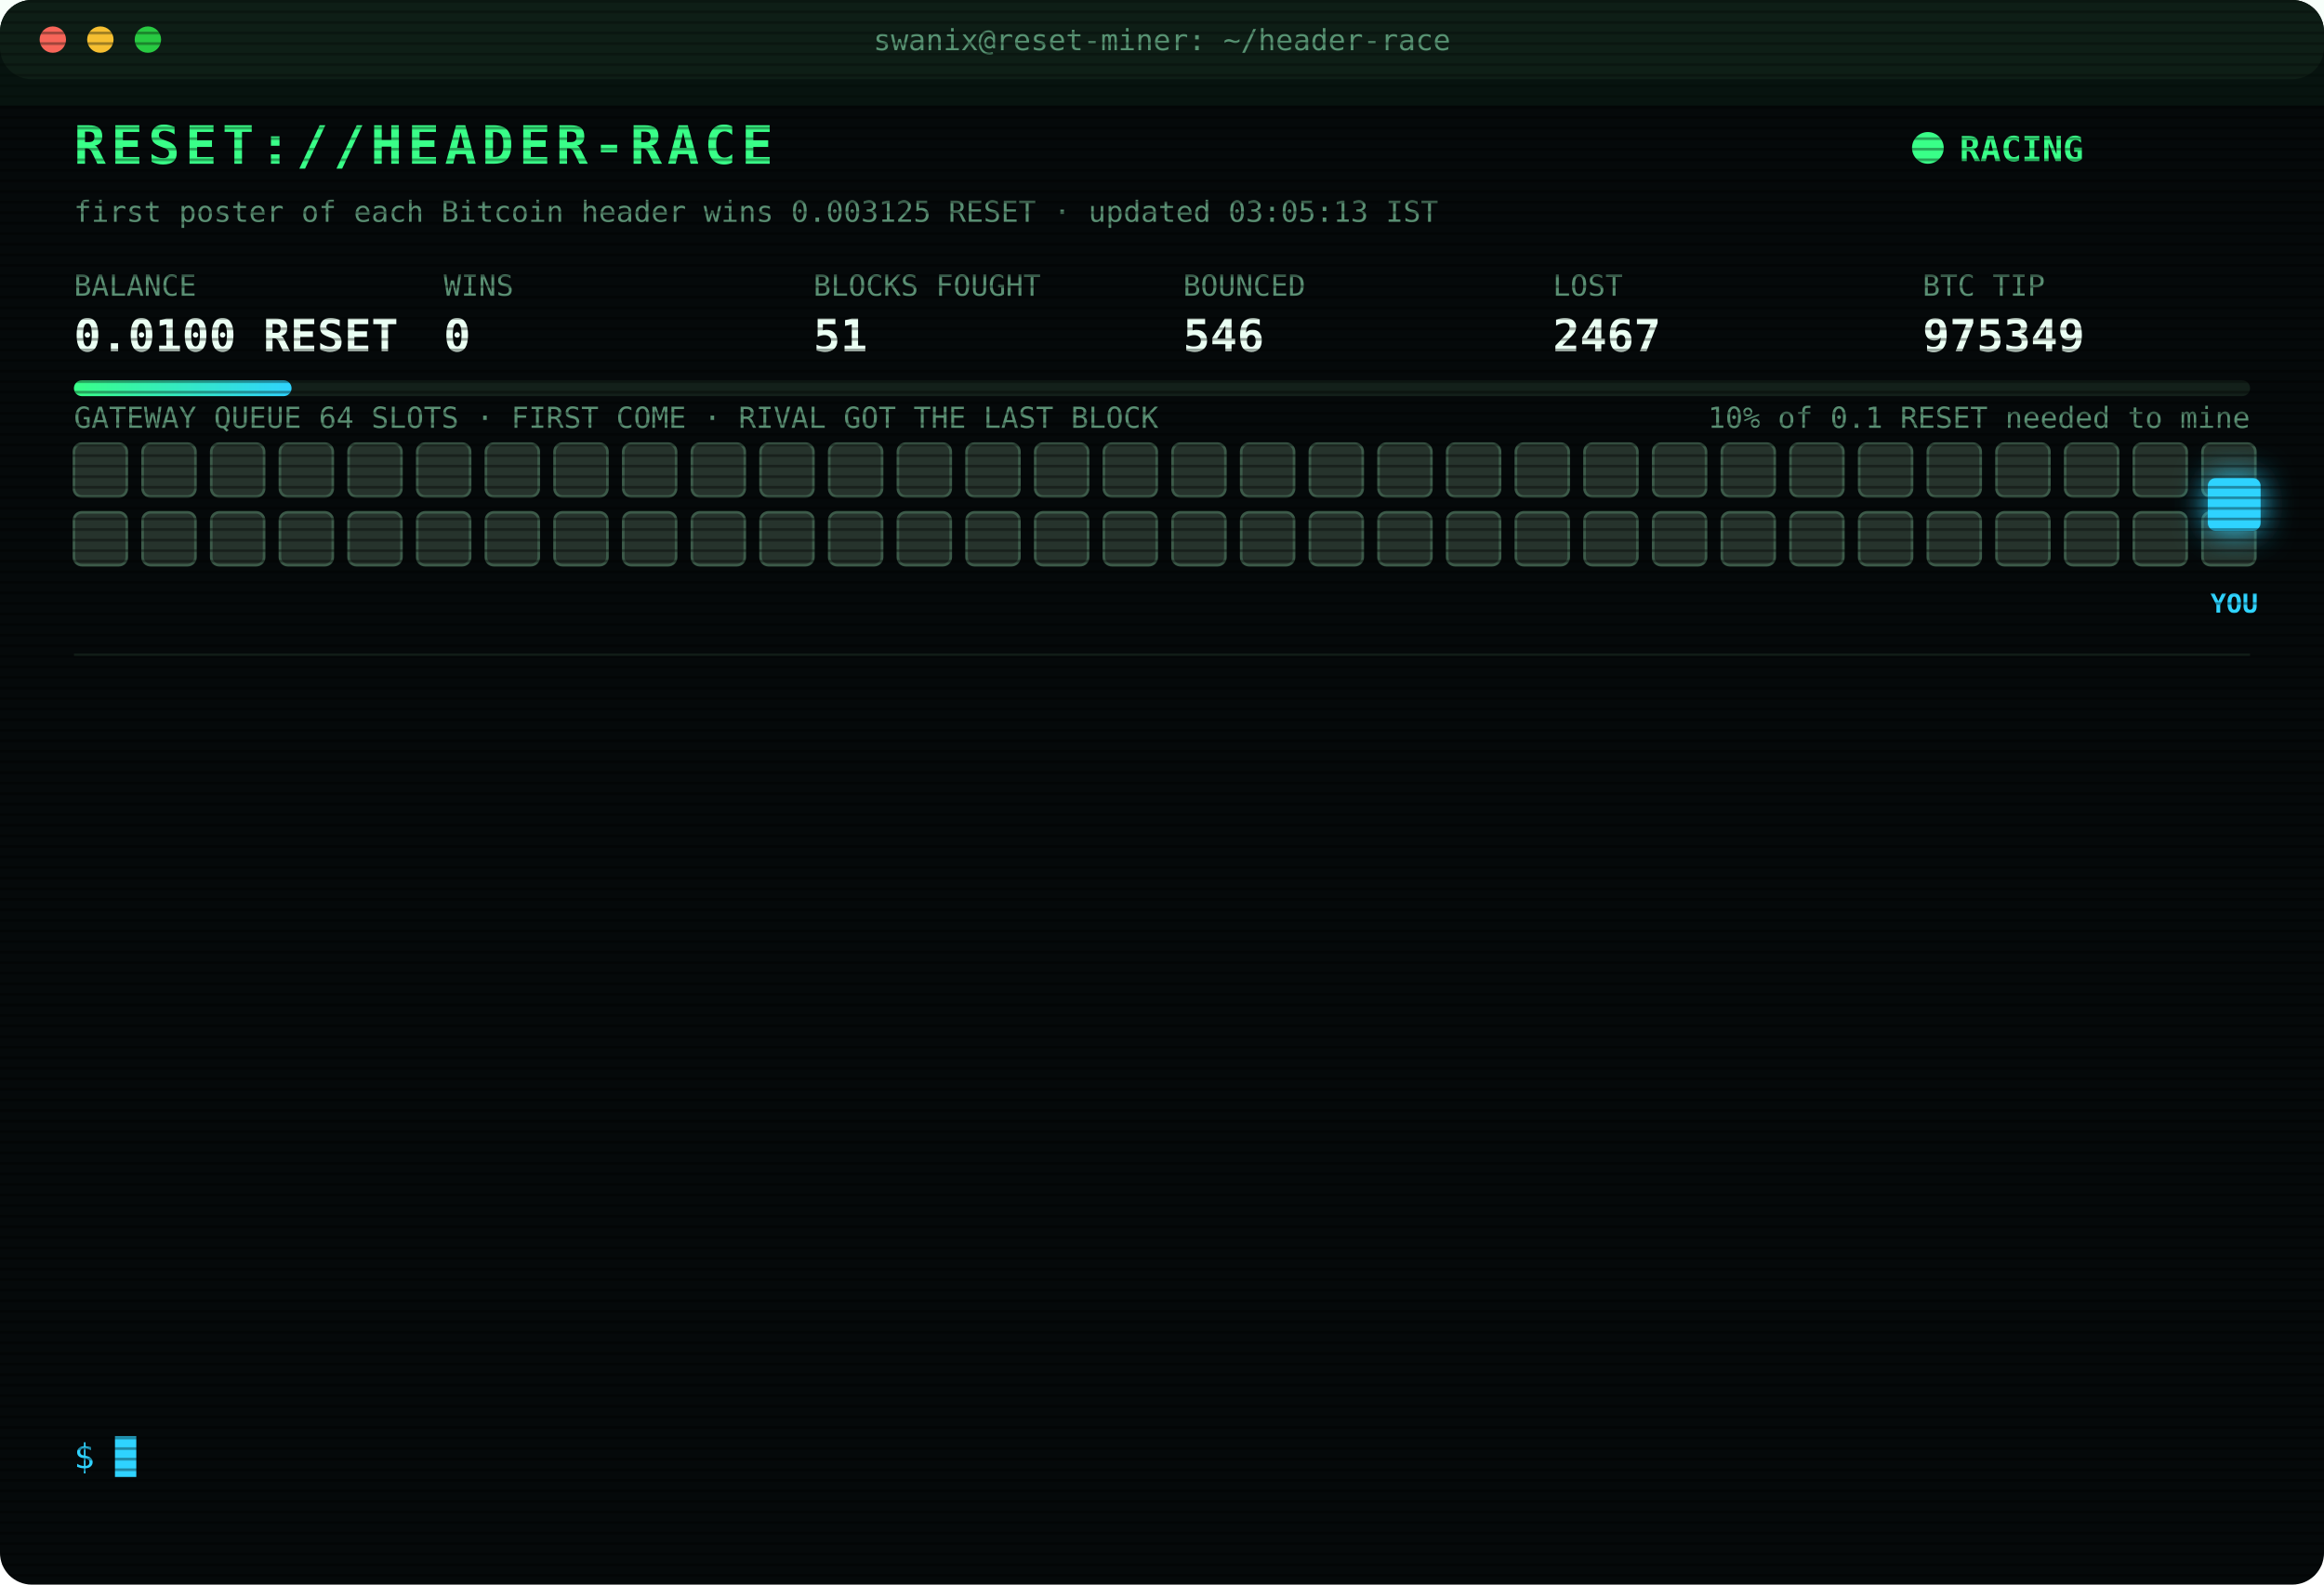
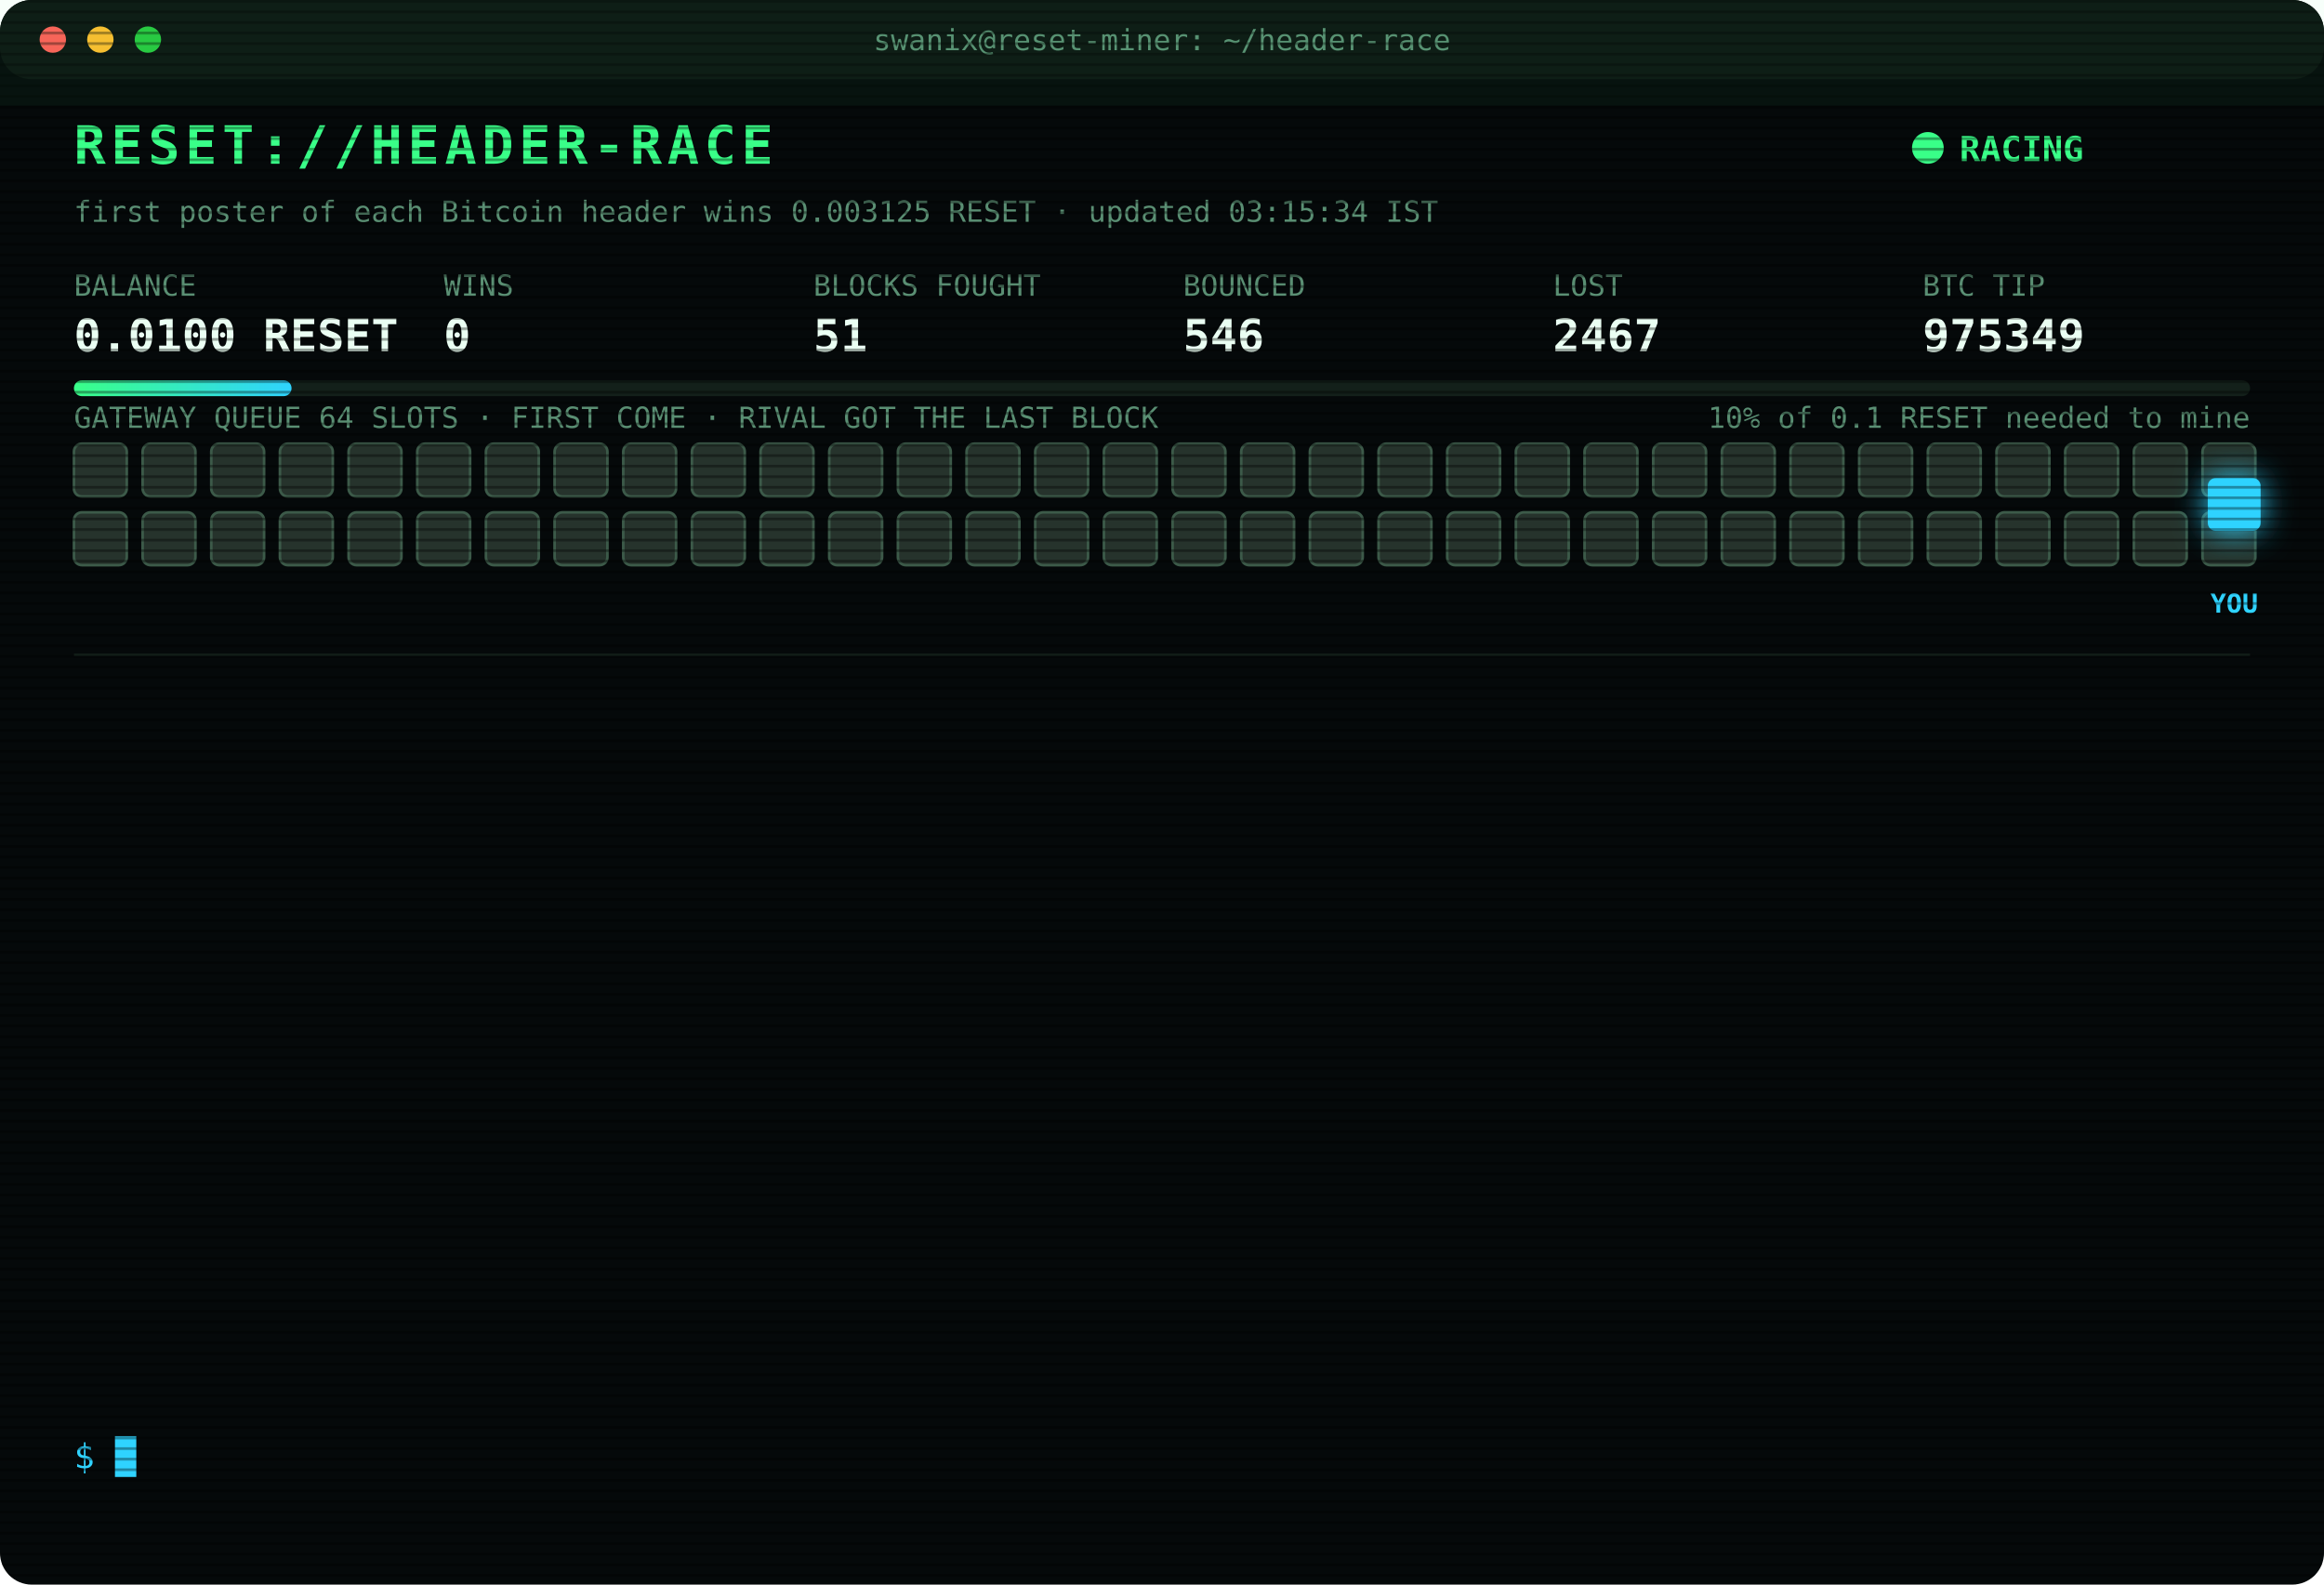
<svg xmlns="http://www.w3.org/2000/svg" width="880" height="600" viewBox="0 0 880 600" font-family="ui-monospace,SFMono-Regular,Menlo,Consolas,monospace">
  <style>
text{font-size:13px;fill:#7CFFB2}
.title{font-size:20px;font-weight:700;fill:#39FF88;letter-spacing:2px;animation:glitch 3s infinite steps(1)}
.sub{fill:#2fd3ff}.k{fill:#5a8f73;font-size:11px}.v{font-size:17px;font-weight:700;fill:#eafff3}
.ts{fill:#3f6b56}.boot{fill:#2fd3ff}.dim{fill:#5a8f73}.bad{fill:#ff4d6d}.warn{fill:#ffd23f}.mag{fill:#ff5cf0}.win{fill:#39FF88;font-weight:700}
.tag{font-size:10px;fill:#2fd3ff;font-weight:700}
.rival{fill:#26332c;stroke:#3c5a49;animation:jam 1.2s infinite alternate}
.idle{fill:#141c18;stroke:#22302a;animation:breathe 4s infinite}
.me{fill:#2fd3ff;filter:drop-shadow(0 0 6px #2fd3ff)}
.hover{animation:nudge 1.1s infinite ease-in-out}.bounce{animation:kick 1.4s infinite}
.ln{opacity:0;animation:in .4s forwards}
.cur{animation:blink 1s infinite steps(1)}
.scan{animation:scan 6s infinite linear}
.led{animation:blink 1.4s infinite}
@keyframes in{from{opacity:0;transform:translateX(-6px)}to{opacity:1;transform:none}}
@keyframes blink{50%{opacity:0}}
@keyframes jam{to{fill:#33463b}}
@keyframes breathe{50%{opacity:.4}}
@keyframes nudge{50%{transform:translateX(-10px)}}
@keyframes kick{0%,100%{transform:none}30%{transform:translateX(-14px)}55%{transform:translateX(10px) translateY(-6px)}}
@keyframes glitch{0%,92%{transform:none}93%{transform:translateX(2px);fill:#ff4d6d}95%{transform:translateX(-2px);fill:#2fd3ff}97%{transform:none}}
@keyframes scan{from{transform:translateY(-40px)}to{transform:translateY(600px)}}
</style>
  <defs>
    <pattern id="sl" width="4" height="4" patternUnits="userSpaceOnUse">
      <rect width="4" height="1" fill="#000" opacity=".35" />
    </pattern>
    <linearGradient id="bar">
      <stop offset="0" stop-color="#39FF88" />
      <stop offset="1" stop-color="#2fd3ff" />
    </linearGradient>
  </defs>
  <rect width="880" height="600" rx="12" fill="#05090a" />
  <rect width="880" height="30" rx="12" fill="#0d1512" />
  <circle cx="20" cy="15" r="5" fill="#ff5f57" />
  <circle cx="38" cy="15" r="5" fill="#febc2e" />
  <circle cx="56" cy="15" r="5" fill="#28c840" />
  <text x="440" y="19" text-anchor="middle" class="k">swanix@reset-miner: ~/header-race</text>
  <text x="28" y="62" class="title">RESET://HEADER-RACE</text>
  <circle class="led" cx="730" cy="56" r="6" fill="#39FF88" />
  <text x="742" y="61" class="win">RACING</text>
-   <text x="28" y="84" class="k">first poster of each Bitcoin header wins 0.003125 RESET · updated 03:05:13 IST</text>
+   <text x="28" y="84" class="k">first poster of each Bitcoin header wins 0.003125 RESET · updated 03:15:34 IST</text>
  <text x="28" y="112" class="k">BALANCE</text>
  <text x="28" y="133" class="v">0.0100 RESET</text>
  <text x="168" y="112" class="k">WINS</text>
  <text x="168" y="133" class="v">0</text>
  <text x="308" y="112" class="k">BLOCKS FOUGHT</text>
  <text x="308" y="133" class="v">51</text>
  <text x="448" y="112" class="k">BOUNCED</text>
  <text x="448" y="133" class="v">546</text>
  <text x="588" y="112" class="k">LOST</text>
  <text x="588" y="133" class="v">2467</text>
  <text x="728" y="112" class="k">BTC TIP</text>
  <text x="728" y="133" class="v">975349</text>
  <rect x="28" y="144" width="824" height="6" rx="3" fill="#13201a" />
  <rect x="28" y="144" width="82.4" height="6" rx="3" fill="url(#bar)" />
  <text x="852" y="162" text-anchor="end" class="k">10% of 0.1 RESET needed to mine</text>
  <text x="28" y="162" class="k">GATEWAY QUEUE 64 SLOTS · FIRST COME · RIVAL GOT THE LAST BLOCK</text>
  <rect class="rival" x="28" y="168" width="20" height="20" rx="3" style="animation-delay:0.00s" />
  <rect class="rival" x="54" y="168" width="20" height="20" rx="3" style="animation-delay:0.05s" />
  <rect class="rival" x="80" y="168" width="20" height="20" rx="3" style="animation-delay:0.10s" />
  <rect class="rival" x="106" y="168" width="20" height="20" rx="3" style="animation-delay:0.15s" />
  <rect class="rival" x="132" y="168" width="20" height="20" rx="3" style="animation-delay:0.20s" />
  <rect class="rival" x="158" y="168" width="20" height="20" rx="3" style="animation-delay:0.25s" />
  <rect class="rival" x="184" y="168" width="20" height="20" rx="3" style="animation-delay:0.30s" />
  <rect class="rival" x="210" y="168" width="20" height="20" rx="3" style="animation-delay:0.35s" />
  <rect class="rival" x="236" y="168" width="20" height="20" rx="3" style="animation-delay:0.40s" />
  <rect class="rival" x="262" y="168" width="20" height="20" rx="3" style="animation-delay:0.45s" />
  <rect class="rival" x="288" y="168" width="20" height="20" rx="3" style="animation-delay:0.50s" />
  <rect class="rival" x="314" y="168" width="20" height="20" rx="3" style="animation-delay:0.55s" />
  <rect class="rival" x="340" y="168" width="20" height="20" rx="3" style="animation-delay:0.60s" />
  <rect class="rival" x="366" y="168" width="20" height="20" rx="3" style="animation-delay:0.65s" />
  <rect class="rival" x="392" y="168" width="20" height="20" rx="3" style="animation-delay:0.70s" />
  <rect class="rival" x="418" y="168" width="20" height="20" rx="3" style="animation-delay:0.75s" />
  <rect class="rival" x="444" y="168" width="20" height="20" rx="3" style="animation-delay:0.80s" />
  <rect class="rival" x="470" y="168" width="20" height="20" rx="3" style="animation-delay:0.85s" />
  <rect class="rival" x="496" y="168" width="20" height="20" rx="3" style="animation-delay:0.90s" />
  <rect class="rival" x="522" y="168" width="20" height="20" rx="3" style="animation-delay:0.95s" />
  <rect class="rival" x="548" y="168" width="20" height="20" rx="3" style="animation-delay:1.00s" />
  <rect class="rival" x="574" y="168" width="20" height="20" rx="3" style="animation-delay:1.05s" />
  <rect class="rival" x="600" y="168" width="20" height="20" rx="3" style="animation-delay:1.10s" />
  <rect class="rival" x="626" y="168" width="20" height="20" rx="3" style="animation-delay:1.15s" />
  <rect class="rival" x="652" y="168" width="20" height="20" rx="3" style="animation-delay:1.20s" />
  <rect class="rival" x="678" y="168" width="20" height="20" rx="3" style="animation-delay:1.25s" />
  <rect class="rival" x="704" y="168" width="20" height="20" rx="3" style="animation-delay:1.30s" />
  <rect class="rival" x="730" y="168" width="20" height="20" rx="3" style="animation-delay:1.35s" />
  <rect class="rival" x="756" y="168" width="20" height="20" rx="3" style="animation-delay:1.40s" />
  <rect class="rival" x="782" y="168" width="20" height="20" rx="3" style="animation-delay:1.45s" />
  <rect class="rival" x="808" y="168" width="20" height="20" rx="3" style="animation-delay:1.50s" />
  <rect class="rival" x="834" y="168" width="20" height="20" rx="3" style="animation-delay:1.55s" />
  <rect class="rival" x="28" y="194" width="20" height="20" rx="3" style="animation-delay:1.60s" />
  <rect class="rival" x="54" y="194" width="20" height="20" rx="3" style="animation-delay:1.65s" />
  <rect class="rival" x="80" y="194" width="20" height="20" rx="3" style="animation-delay:1.70s" />
  <rect class="rival" x="106" y="194" width="20" height="20" rx="3" style="animation-delay:1.75s" />
  <rect class="rival" x="132" y="194" width="20" height="20" rx="3" style="animation-delay:1.80s" />
  <rect class="rival" x="158" y="194" width="20" height="20" rx="3" style="animation-delay:1.85s" />
  <rect class="rival" x="184" y="194" width="20" height="20" rx="3" style="animation-delay:1.90s" />
  <rect class="rival" x="210" y="194" width="20" height="20" rx="3" style="animation-delay:1.95s" />
  <rect class="rival" x="236" y="194" width="20" height="20" rx="3" style="animation-delay:2.00s" />
  <rect class="rival" x="262" y="194" width="20" height="20" rx="3" style="animation-delay:2.05s" />
  <rect class="rival" x="288" y="194" width="20" height="20" rx="3" style="animation-delay:2.10s" />
  <rect class="rival" x="314" y="194" width="20" height="20" rx="3" style="animation-delay:2.15s" />
  <rect class="rival" x="340" y="194" width="20" height="20" rx="3" style="animation-delay:2.20s" />
  <rect class="rival" x="366" y="194" width="20" height="20" rx="3" style="animation-delay:2.25s" />
  <rect class="rival" x="392" y="194" width="20" height="20" rx="3" style="animation-delay:2.30s" />
  <rect class="rival" x="418" y="194" width="20" height="20" rx="3" style="animation-delay:2.35s" />
  <rect class="rival" x="444" y="194" width="20" height="20" rx="3" style="animation-delay:2.40s" />
  <rect class="rival" x="470" y="194" width="20" height="20" rx="3" style="animation-delay:2.45s" />
  <rect class="rival" x="496" y="194" width="20" height="20" rx="3" style="animation-delay:2.50s" />
  <rect class="rival" x="522" y="194" width="20" height="20" rx="3" style="animation-delay:2.55s" />
  <rect class="rival" x="548" y="194" width="20" height="20" rx="3" style="animation-delay:2.60s" />
  <rect class="rival" x="574" y="194" width="20" height="20" rx="3" style="animation-delay:2.65s" />
  <rect class="rival" x="600" y="194" width="20" height="20" rx="3" style="animation-delay:2.70s" />
  <rect class="rival" x="626" y="194" width="20" height="20" rx="3" style="animation-delay:2.75s" />
  <rect class="rival" x="652" y="194" width="20" height="20" rx="3" style="animation-delay:2.80s" />
  <rect class="rival" x="678" y="194" width="20" height="20" rx="3" style="animation-delay:2.85s" />
  <rect class="rival" x="704" y="194" width="20" height="20" rx="3" style="animation-delay:2.90s" />
  <rect class="rival" x="730" y="194" width="20" height="20" rx="3" style="animation-delay:2.95s" />
  <rect class="rival" x="756" y="194" width="20" height="20" rx="3" style="animation-delay:3.00s" />
  <rect class="rival" x="782" y="194" width="20" height="20" rx="3" style="animation-delay:3.05s" />
  <rect class="rival" x="808" y="194" width="20" height="20" rx="3" style="animation-delay:3.10s" />
  <rect class="rival" x="834" y="194" width="20" height="20" rx="3" style="animation-delay:3.15s" />
  <g class="hover">
    <rect class="me" x="836" y="181" width="20" height="20" rx="3" />
    <text class="tag" x="846" y="232" text-anchor="middle">YOU</text>
  </g>
  <line x1="28" x2="852" y1="248" y2="248" stroke="#13201a" />
  <g class="ln" style="animation-delay:0.40s">
    <text x="28" y="270" class="ts">00:43:39</text>
    <text x="104" y="270" class="bad">[LOST] #975336 taken by a rival miner</text>
  </g>
  <g class="ln" style="animation-delay:0.65s">
    <text x="28" y="292" class="ts">00:52:16</text>
    <text x="104" y="292" class="bad">[LOST] #975337 taken by a rival miner</text>
  </g>
  <g class="ln" style="animation-delay:0.90s">
    <text x="28" y="314" class="ts">01:33:23</text>
    <text x="104" y="314" class="bad">[LOST] #975339 taken by a rival miner</text>
  </g>
  <g class="ln" style="animation-delay:1.15s">
    <text x="28" y="336" class="ts">01:44:03</text>
    <text x="104" y="336" class="bad">[LOST] #975340 taken by a rival miner</text>
  </g>
  <g class="ln" style="animation-delay:1.40s">
    <text x="28" y="358" class="ts">01:46:21</text>
    <text x="104" y="358" class="bad">[LOST] #975341 taken by a rival miner</text>
  </g>
  <g class="ln" style="animation-delay:1.65s">
    <text x="28" y="380" class="ts">01:48:33</text>
    <text x="104" y="380" class="bad">[LOST] #975342 taken by a rival miner</text>
  </g>
  <g class="ln" style="animation-delay:1.90s">
    <text x="28" y="402" class="ts">01:50:19</text>
    <text x="104" y="402" class="bad">[LOST] #975343 taken by a rival miner</text>
  </g>
  <g class="ln" style="animation-delay:2.15s">
    <text x="28" y="424" class="ts">02:36:13</text>
    <text x="104" y="424" class="bad">[LOST] #975346 taken by a rival miner</text>
  </g>
  <g class="ln" style="animation-delay:2.40s">
    <text x="28" y="446" class="ts">02:39:45</text>
    <text x="104" y="446" class="bad">[LOST] #975347 taken by a rival miner</text>
  </g>
  <g class="ln" style="animation-delay:2.65s">
    <text x="28" y="468" class="ts">02:40:46</text>
    <text x="104" y="468" class="dim">[STINT END] calls 758 · wins 0</text>
  </g>
  <g class="ln" style="animation-delay:2.90s">
    <text x="28" y="490" class="ts">02:45:28</text>
    <text x="104" y="490" class="boot">[BOOT] racer v3 online · 3 feeds · stint 340m</text>
  </g>
  <g class="ln" style="animation-delay:3.15s">
    <text x="28" y="512" class="ts">03:04:46</text>
    <text x="104" y="512" class="bad">[LOST] #975348 taken by a rival miner</text>
  </g>
  <g class="ln" style="animation-delay:3.40s">
    <text x="28" y="534" class="ts">03:05:13</text>
    <text x="104" y="534" class="bad">[LOST] #975349 taken by a rival miner</text>
  </g>
  <text x="28" y="556" class="sub">$ <tspan class="cur">█</tspan>
  </text>
  <rect width="880" height="600" rx="12" fill="url(#sl)" pointer-events="none" />
  <rect class="scan" width="880" height="40" fill="#39FF88" opacity=".04" />
</svg>
